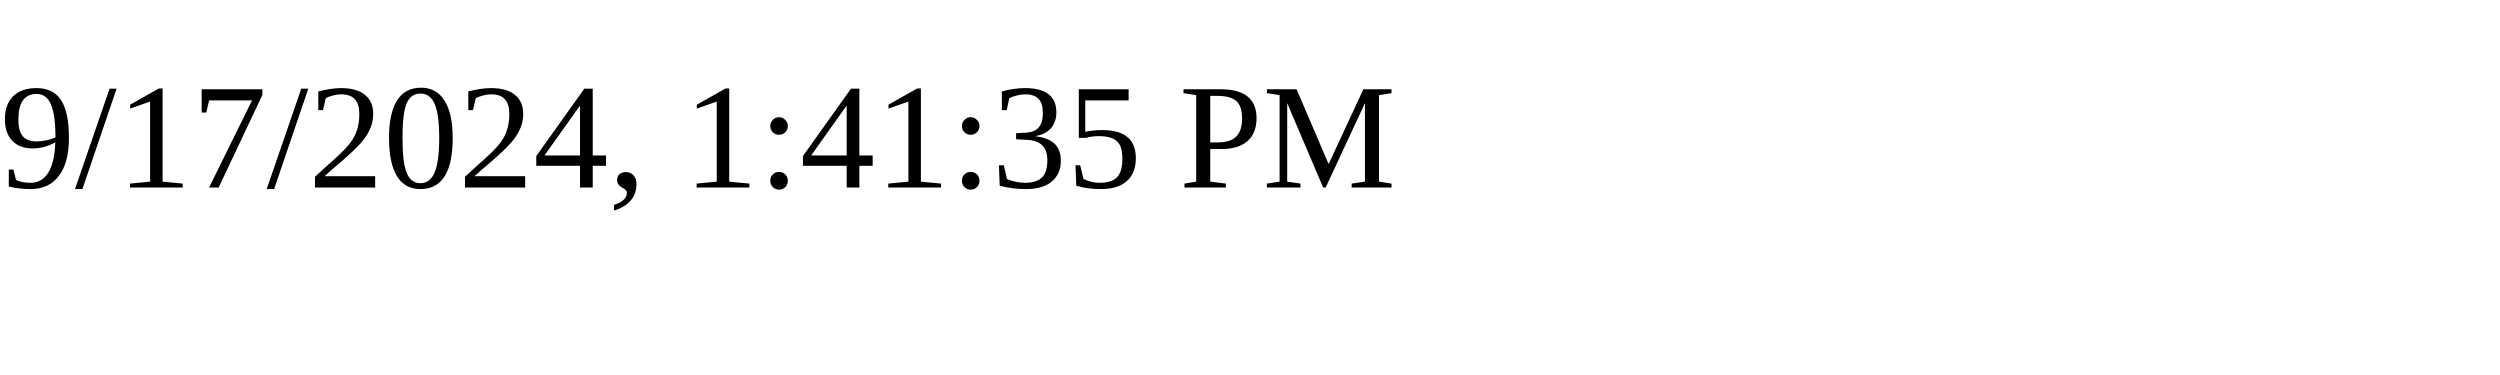
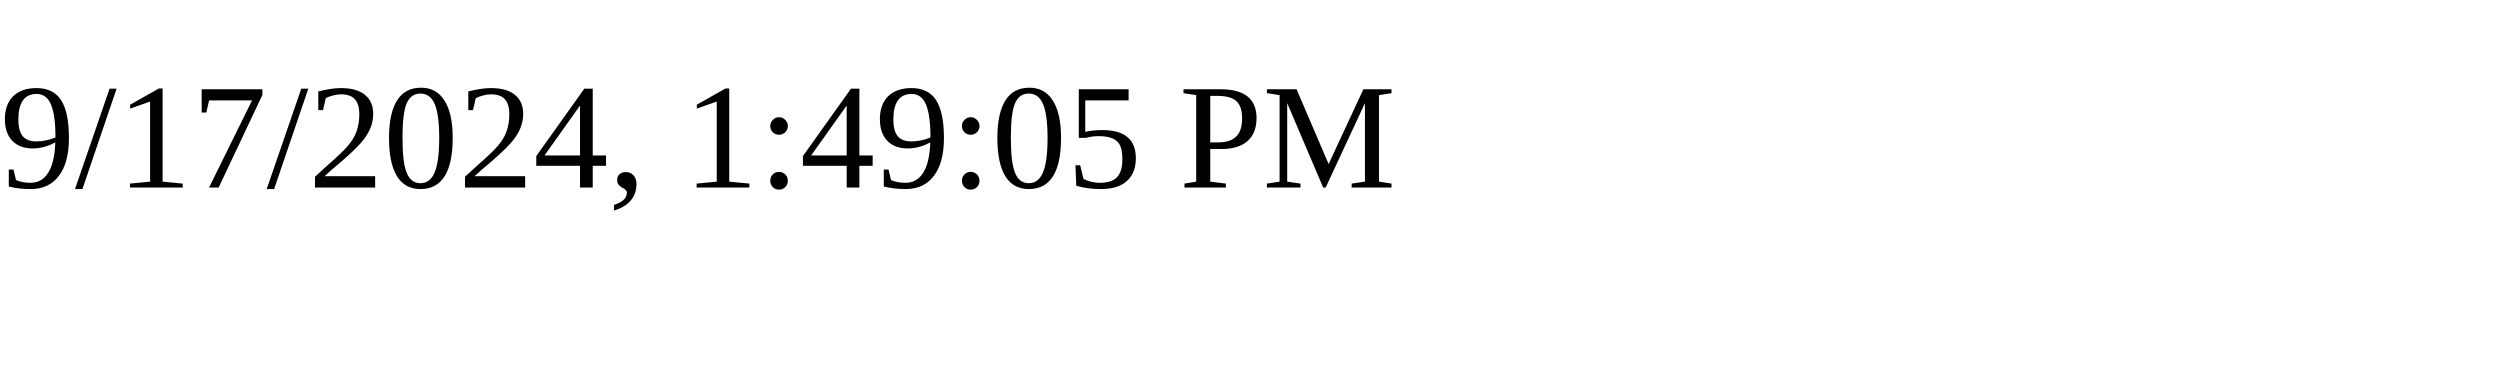
<svg xmlns="http://www.w3.org/2000/svg" height="30" width="200">
-   <text x="0" y="15">9/17/2024, 1:41:35 PM</text>
+   <text x="0" y="15">9/17/2024, 1:49:05 PM</text>
</svg>
